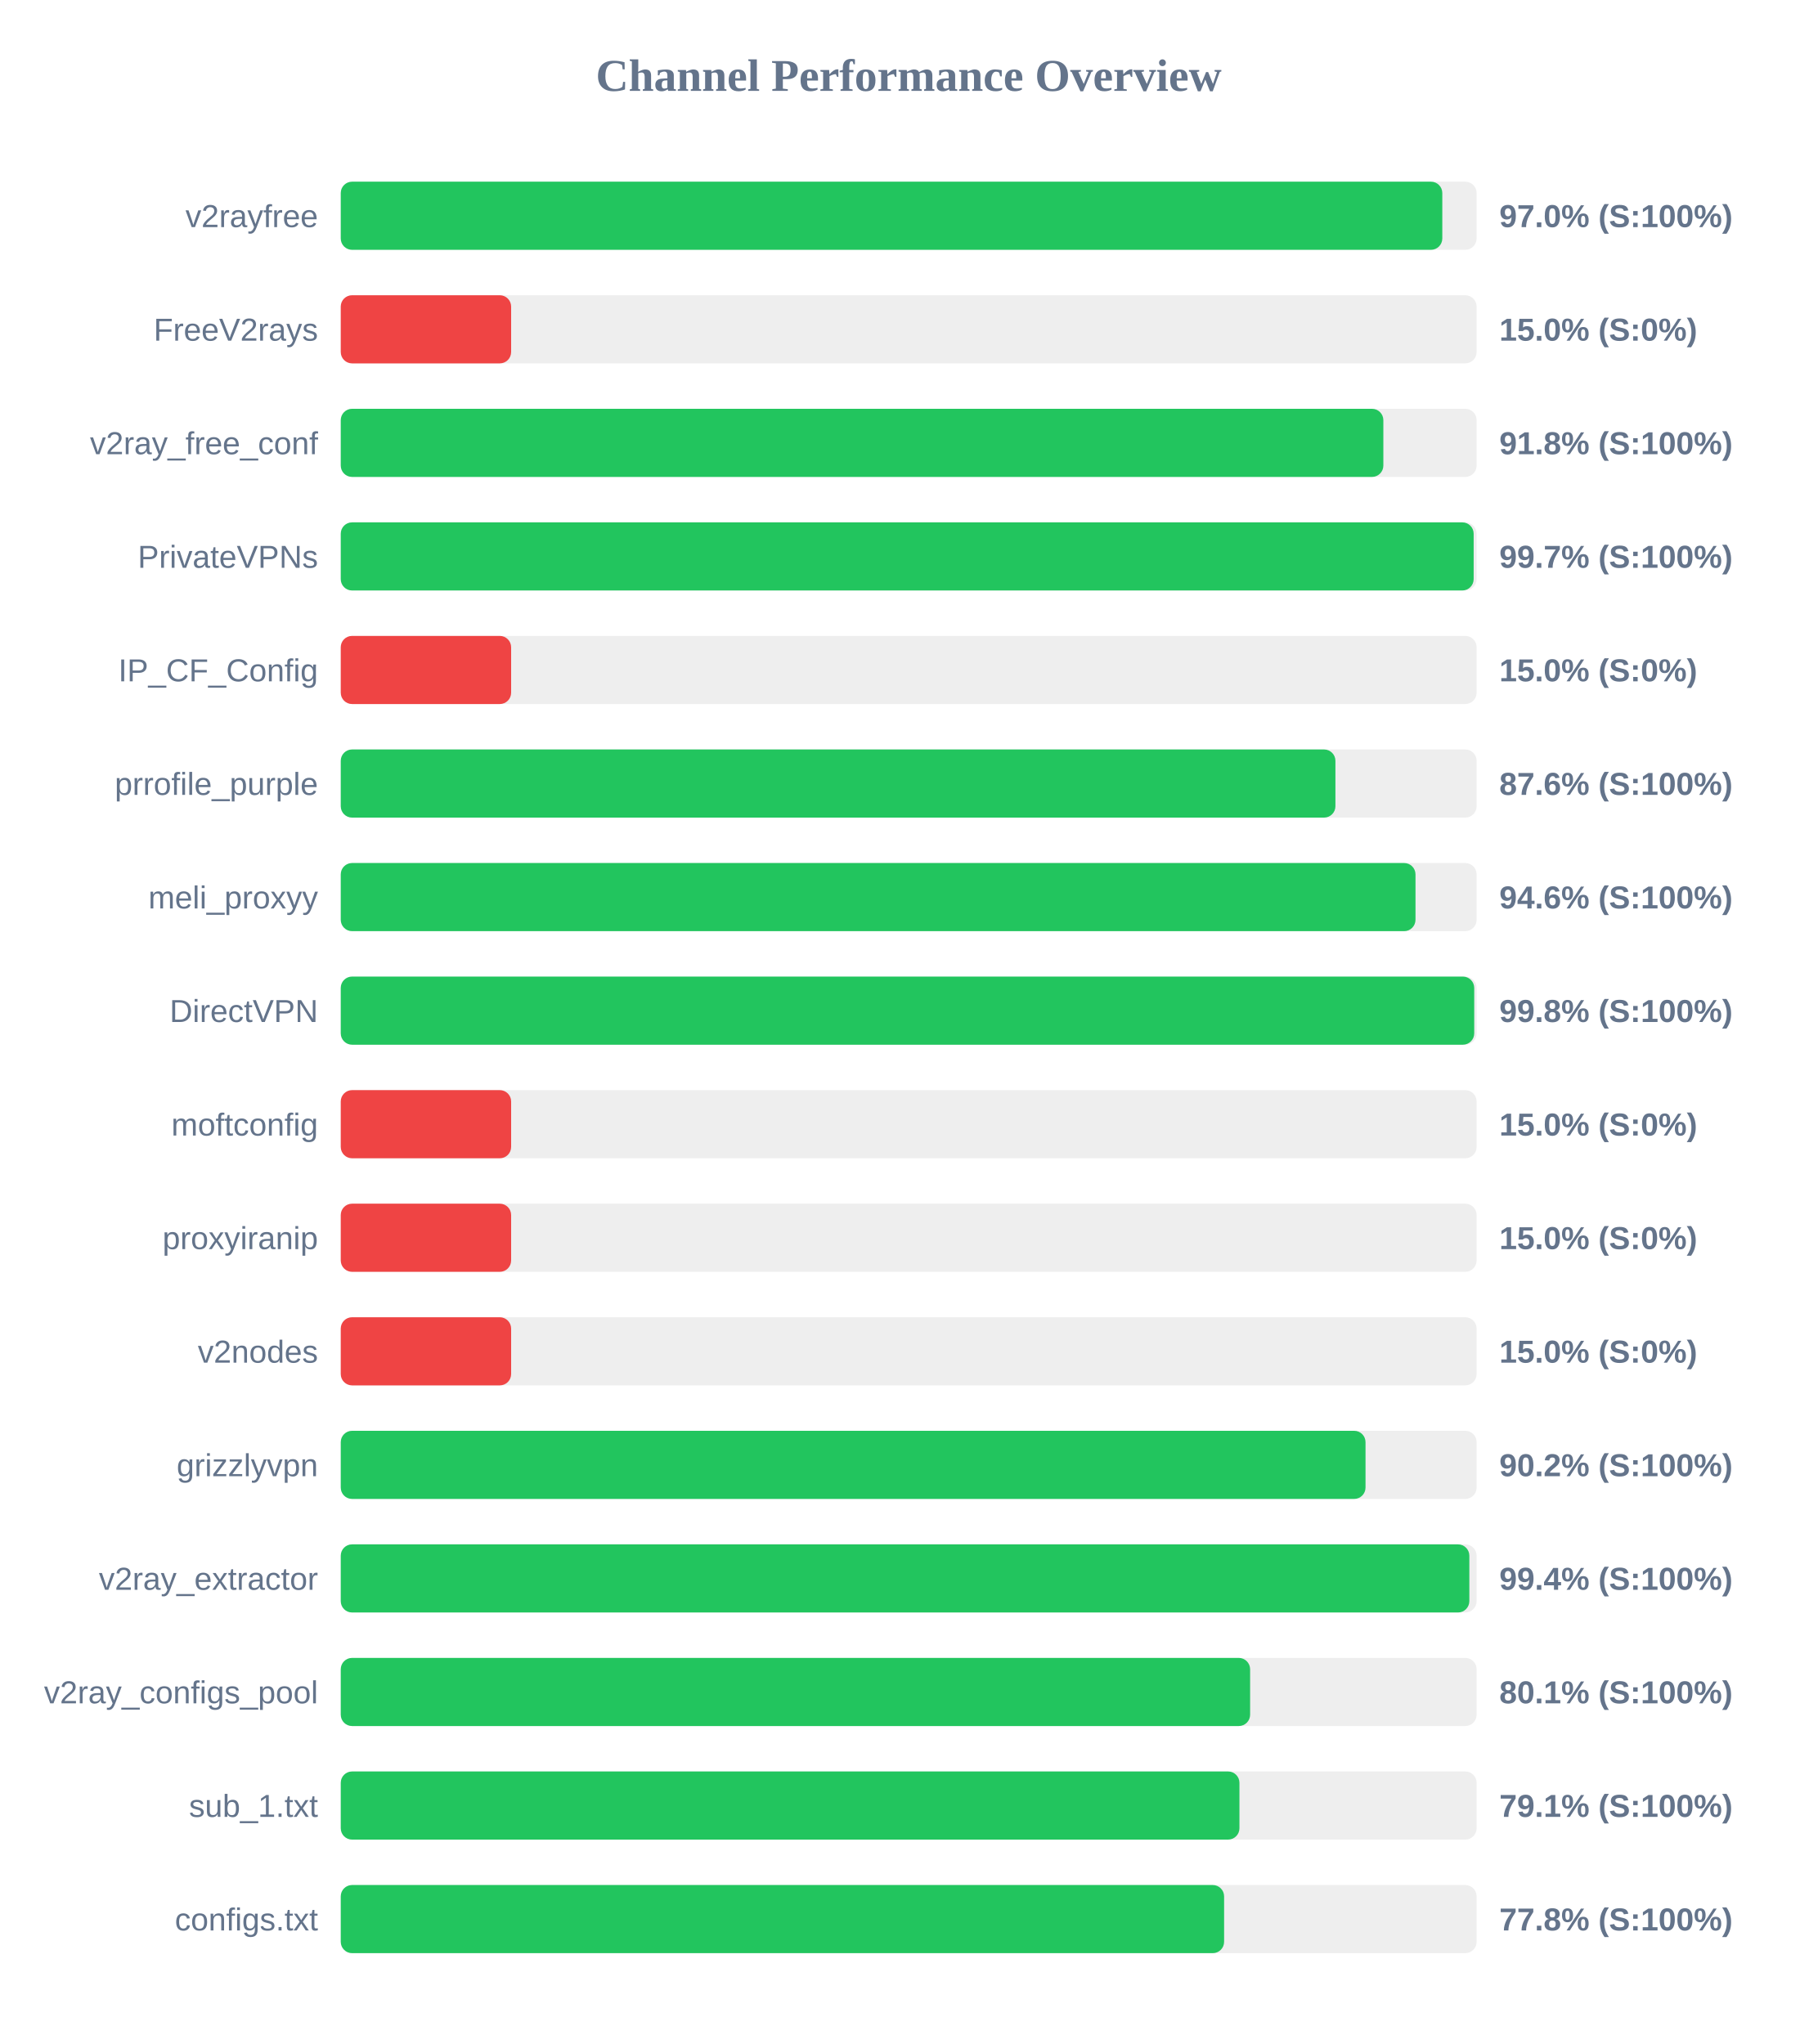
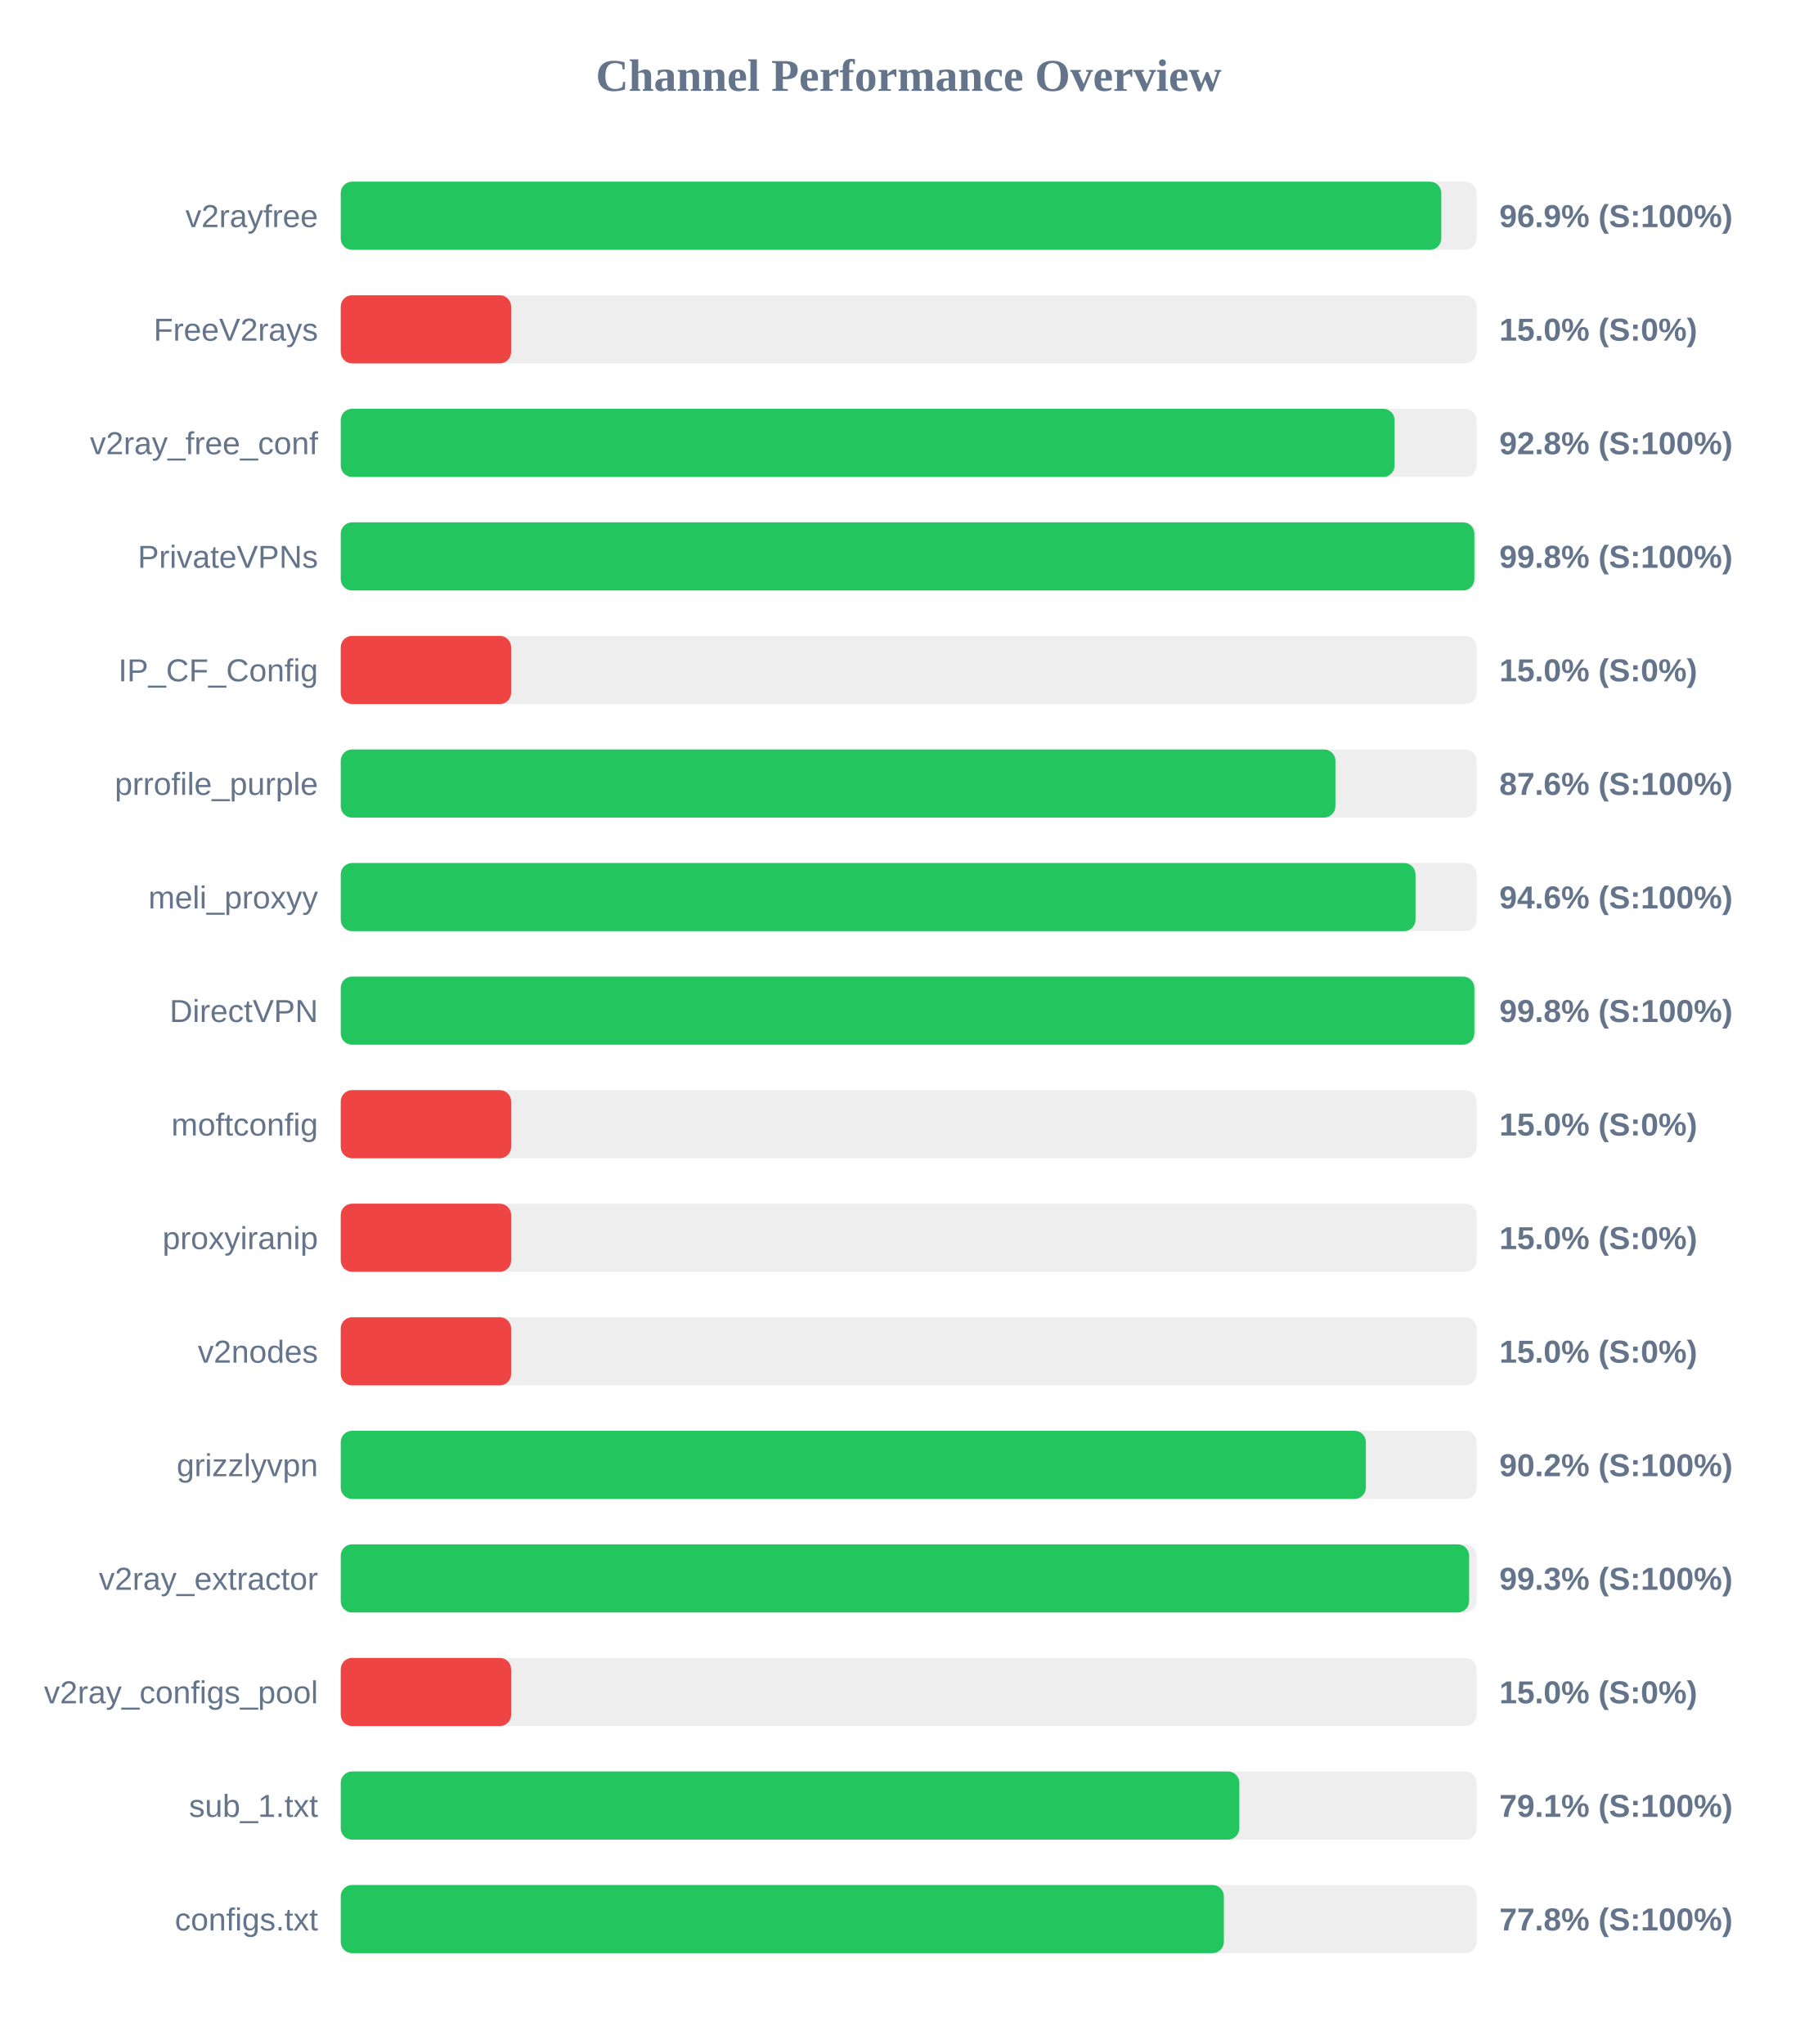
<svg xmlns="http://www.w3.org/2000/svg" width="800" height="900" version="1.1">
  <style>
        .row { font: 14px Arial; fill: #64748b; }
        .score { font: bold 14px Arial; fill: #64748b; }
    </style>
  <text x="400" y="40" text-anchor="middle" font-size="20px" font-weight="bold" fill="#64748b">Channel Performance Overview</text>
  <rect x="150" y="80" width="500" height="30" fill="#eee" rx="5" />
-   <rect x="150" y="80" width="484.9" height="30" fill="#22c55e" rx="5" />
+   <rect x="150" y="80" width="484.45" height="30" fill="#22c55e" rx="5" />
  <text x="140" y="100" text-anchor="end" class="row">v2rayfree</text>
-   <text x="660" y="100" text-anchor="start" class="score">97.0% (S:100%)</text>
+   <text x="660" y="100" text-anchor="start" class="score">96.9% (S:100%)</text>
  <rect x="150" y="130" width="500" height="30" fill="#eee" rx="5" />
  <rect x="150" y="130" width="75.0" height="30" fill="#ef4444" rx="5" />
  <text x="140" y="150" text-anchor="end" class="row">FreeV2rays</text>
  <text x="660" y="150" text-anchor="start" class="score">15.0% (S:0%)</text>
  <rect x="150" y="180" width="500" height="30" fill="#eee" rx="5" />
-   <rect x="150" y="180" width="458.95" height="30" fill="#22c55e" rx="5" />
+   <rect x="150" y="180" width="463.9" height="30" fill="#22c55e" rx="5" />
  <text x="140" y="200" text-anchor="end" class="row">v2ray_free_conf</text>
-   <text x="660" y="200" text-anchor="start" class="score">91.8% (S:100%)</text>
+   <text x="660" y="200" text-anchor="start" class="score">92.8% (S:100%)</text>
  <rect x="150" y="230" width="500" height="30" fill="#eee" rx="5" />
-   <rect x="150" y="230" width="498.7" height="30" fill="#22c55e" rx="5" />
+   <rect x="150" y="230" width="499.0" height="30" fill="#22c55e" rx="5" />
  <text x="140" y="250" text-anchor="end" class="row">PrivateVPNs</text>
-   <text x="660" y="250" text-anchor="start" class="score">99.7% (S:100%)</text>
+   <text x="660" y="250" text-anchor="start" class="score">99.8% (S:100%)</text>
  <rect x="150" y="280" width="500" height="30" fill="#eee" rx="5" />
  <rect x="150" y="280" width="75.0" height="30" fill="#ef4444" rx="5" />
  <text x="140" y="300" text-anchor="end" class="row">IP_CF_Config</text>
  <text x="660" y="300" text-anchor="start" class="score">15.0% (S:0%)</text>
  <rect x="150" y="330" width="500" height="30" fill="#eee" rx="5" />
  <rect x="150" y="330" width="437.85" height="30" fill="#22c55e" rx="5" />
  <text x="140" y="350" text-anchor="end" class="row">prrofile_purple</text>
  <text x="660" y="350" text-anchor="start" class="score">87.6% (S:100%)</text>
  <rect x="150" y="380" width="500" height="30" fill="#eee" rx="5" />
  <rect x="150" y="380" width="473.1" height="30" fill="#22c55e" rx="5" />
  <text x="140" y="400" text-anchor="end" class="row">meli_proxyy</text>
  <text x="660" y="400" text-anchor="start" class="score">94.6% (S:100%)</text>
  <rect x="150" y="430" width="500" height="30" fill="#eee" rx="5" />
-   <rect x="150" y="430" width="498.95" height="30" fill="#22c55e" rx="5" />
+   <rect x="150" y="430" width="499.0" height="30" fill="#22c55e" rx="5" />
  <text x="140" y="450" text-anchor="end" class="row">DirectVPN</text>
  <text x="660" y="450" text-anchor="start" class="score">99.8% (S:100%)</text>
  <rect x="150" y="480" width="500" height="30" fill="#eee" rx="5" />
  <rect x="150" y="480" width="75.0" height="30" fill="#ef4444" rx="5" />
  <text x="140" y="500" text-anchor="end" class="row">moftconfig</text>
  <text x="660" y="500" text-anchor="start" class="score">15.0% (S:0%)</text>
  <rect x="150" y="530" width="500" height="30" fill="#eee" rx="5" />
  <rect x="150" y="530" width="75.0" height="30" fill="#ef4444" rx="5" />
  <text x="140" y="550" text-anchor="end" class="row">proxyiranip</text>
  <text x="660" y="550" text-anchor="start" class="score">15.0% (S:0%)</text>
  <rect x="150" y="580" width="500" height="30" fill="#eee" rx="5" />
  <rect x="150" y="580" width="75.0" height="30" fill="#ef4444" rx="5" />
  <text x="140" y="600" text-anchor="end" class="row">v2nodes</text>
  <text x="660" y="600" text-anchor="start" class="score">15.0% (S:0%)</text>
  <rect x="150" y="630" width="500" height="30" fill="#eee" rx="5" />
-   <rect x="150" y="630" width="451.1" height="30" fill="#22c55e" rx="5" />
+   <rect x="150" y="630" width="451.25" height="30" fill="#22c55e" rx="5" />
  <text x="140" y="650" text-anchor="end" class="row">grizzlyvpn</text>
  <text x="660" y="650" text-anchor="start" class="score">90.2% (S:100%)</text>
  <rect x="150" y="680" width="500" height="30" fill="#eee" rx="5" />
-   <rect x="150" y="680" width="496.8" height="30" fill="#22c55e" rx="5" />
+   <rect x="150" y="680" width="496.7" height="30" fill="#22c55e" rx="5" />
  <text x="140" y="700" text-anchor="end" class="row">v2ray_extractor</text>
-   <text x="660" y="700" text-anchor="start" class="score">99.4% (S:100%)</text>
+   <text x="660" y="700" text-anchor="start" class="score">99.3% (S:100%)</text>
  <rect x="150" y="730" width="500" height="30" fill="#eee" rx="5" />
-   <rect x="150" y="730" width="400.3" height="30" fill="#22c55e" rx="5" />
+   <rect x="150" y="730" width="75.0" height="30" fill="#ef4444" rx="5" />
  <text x="140" y="750" text-anchor="end" class="row">v2ray_configs_pool</text>
-   <text x="660" y="750" text-anchor="start" class="score">80.1% (S:100%)</text>
+   <text x="660" y="750" text-anchor="start" class="score">15.0% (S:0%)</text>
  <rect x="150" y="780" width="500" height="30" fill="#eee" rx="5" />
-   <rect x="150" y="780" width="395.6" height="30" fill="#22c55e" rx="5" />
+   <rect x="150" y="780" width="395.55" height="30" fill="#22c55e" rx="5" />
  <text x="140" y="800" text-anchor="end" class="row">sub_1.txt</text>
  <text x="660" y="800" text-anchor="start" class="score">79.1% (S:100%)</text>
  <rect x="150" y="830" width="500" height="30" fill="#eee" rx="5" />
-   <rect x="150" y="830" width="388.85" height="30" fill="#22c55e" rx="5" />
+   <rect x="150" y="830" width="388.75" height="30" fill="#22c55e" rx="5" />
  <text x="140" y="850" text-anchor="end" class="row">configs.txt</text>
  <text x="660" y="850" text-anchor="start" class="score">77.8% (S:100%)</text>
</svg>
